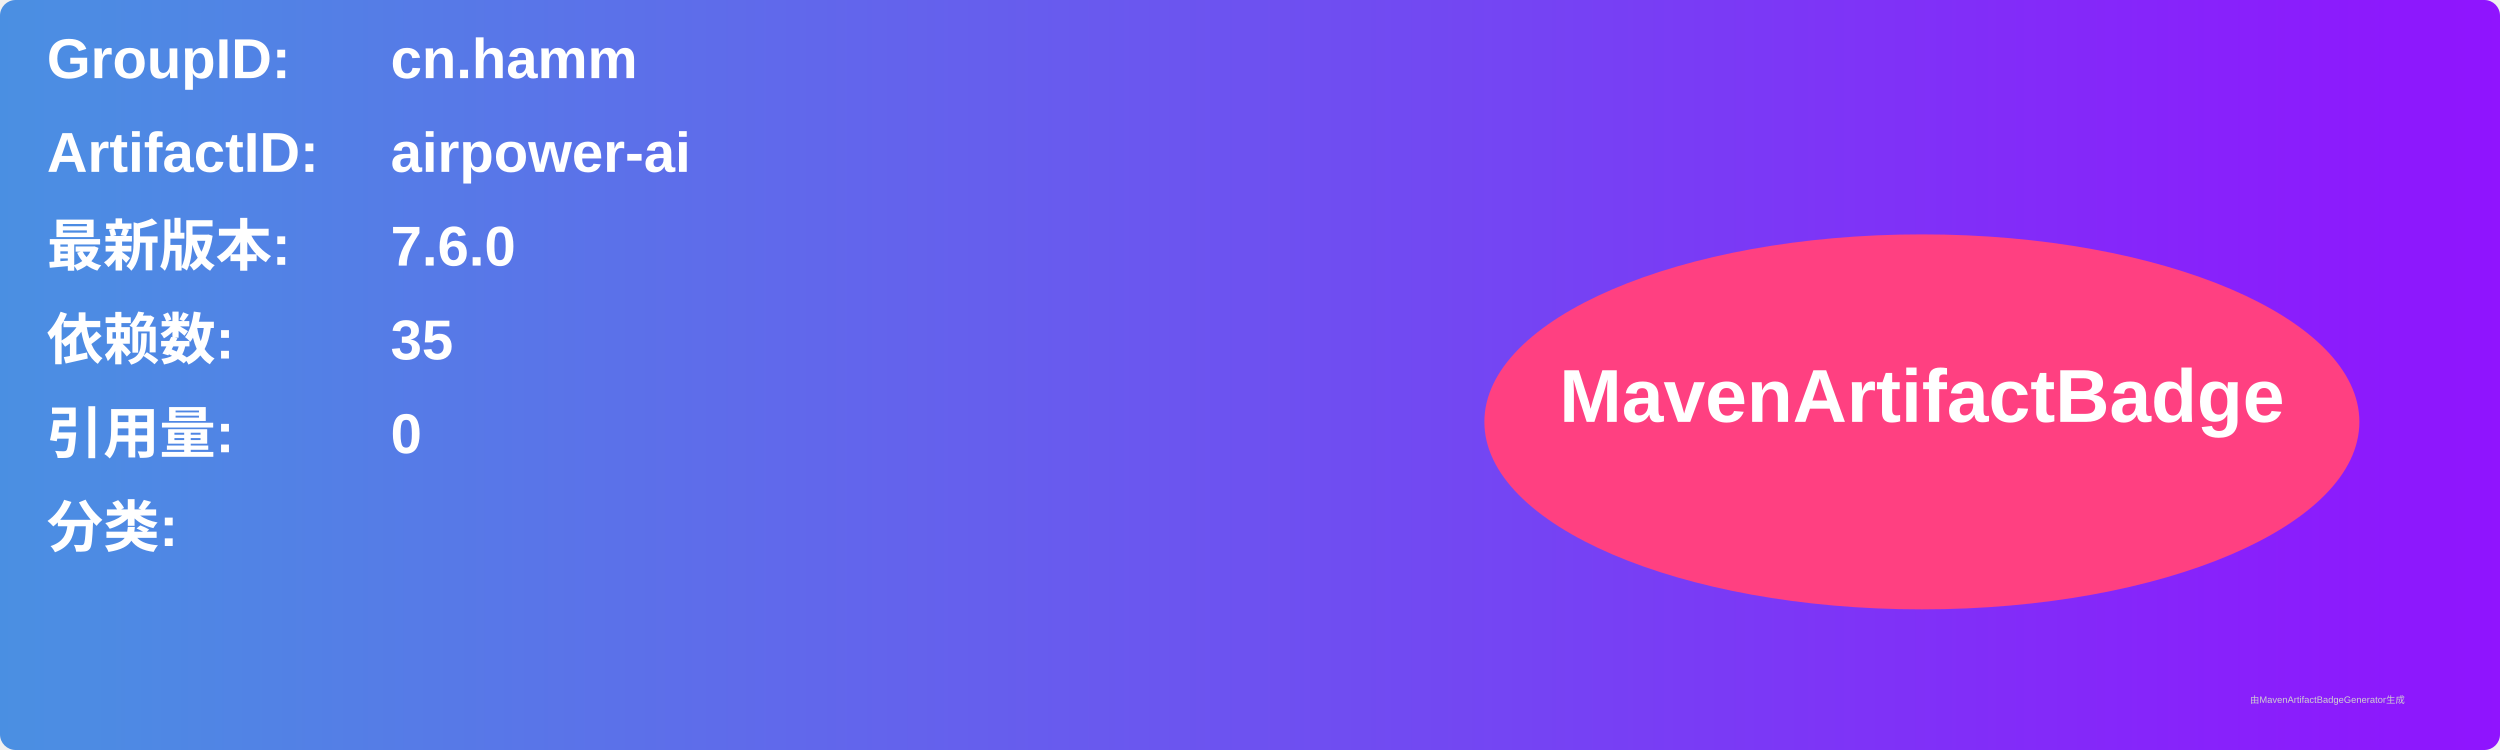
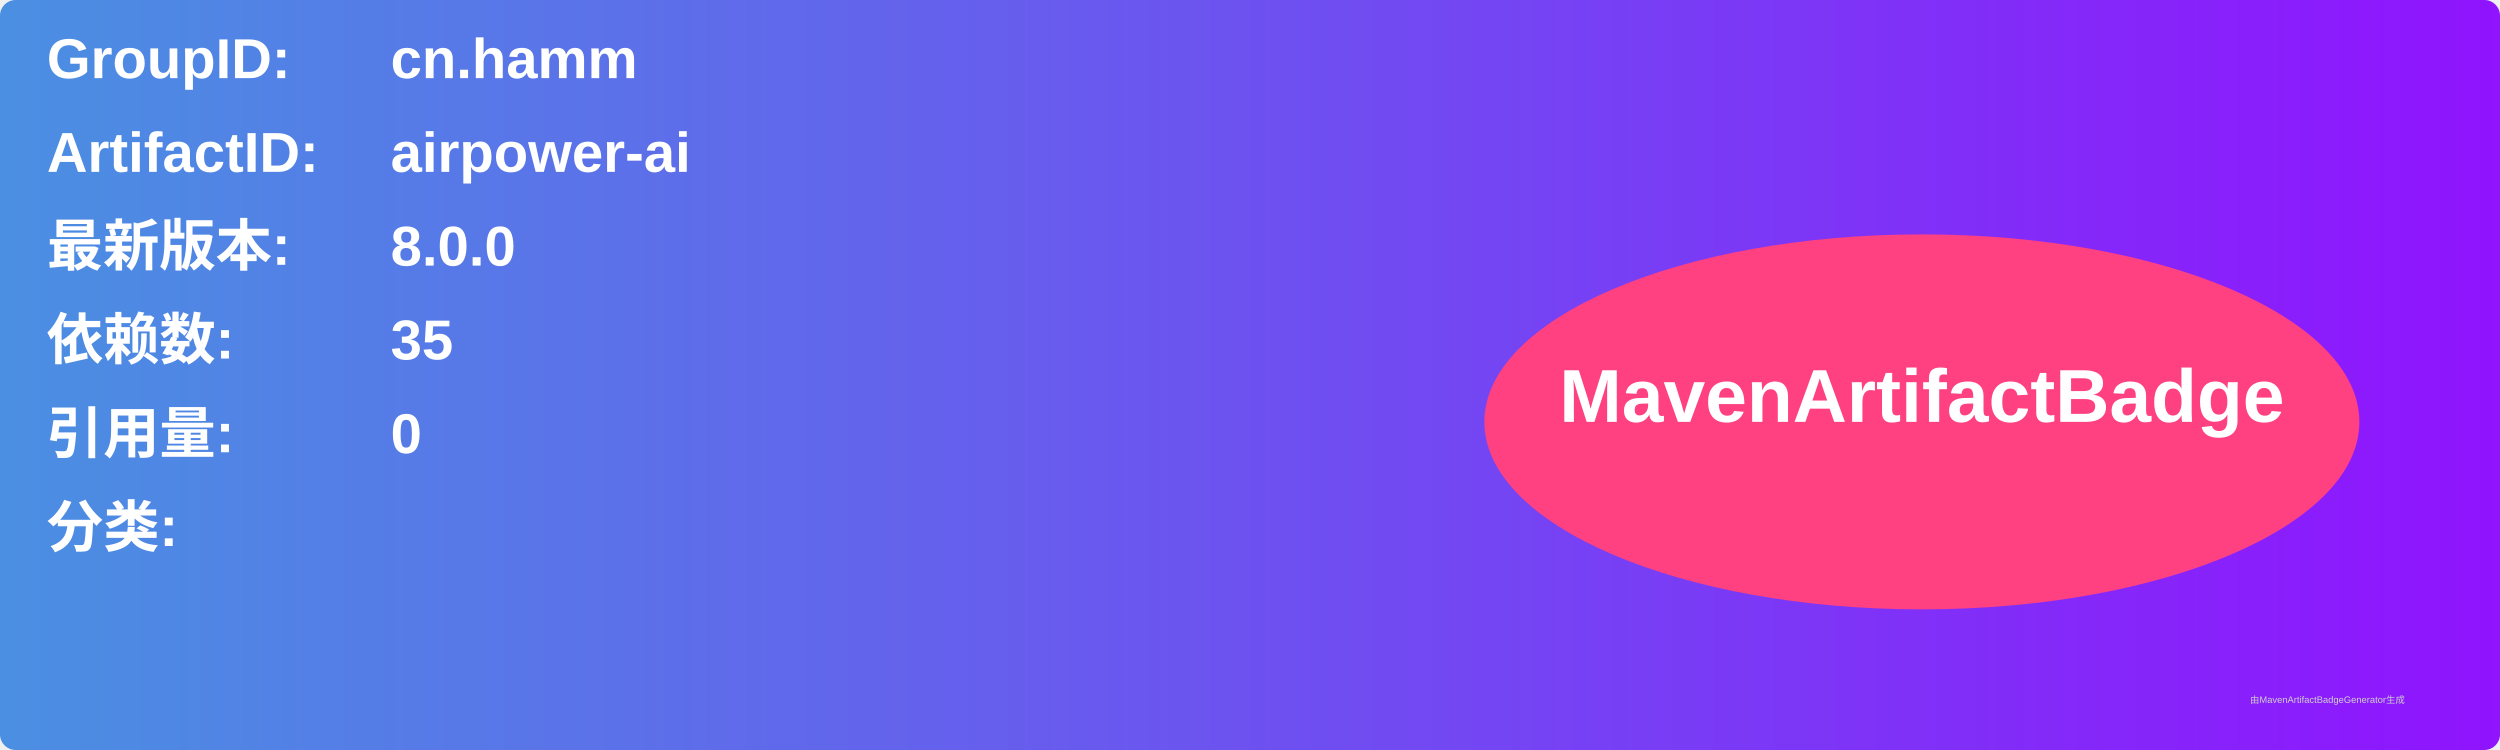
<svg xmlns="http://www.w3.org/2000/svg" width="800" height="240" viewBox="0 0 800 240">
  <linearGradient id="grad" x1="0%" y1="0%" x2="100%" y2="0%">
    <stop offset="0%" stop-color="#4a90e2" />
    <stop offset="100%" stop-color="#9013fe" />
  </linearGradient>
  <rect width="100%" height="100%" rx="5" ry="5" fill="url(#grad)" />
  <g transform="translate(15, 15)">
    <text x="0" y="10" font-family="Arial" font-size="18" fill="white" font-weight="bold" width="260">GroupID:</text>
    <text x="110" y="10" font-family="Arial" font-size="18" fill="white" font-weight="bold" width="460">cn.hamm</text>
    <text x="0" y="40" font-family="Arial" font-size="18" fill="white" font-weight="bold" width="260">ArtifactID:</text>
    <text x="110" y="40" font-family="Arial" font-size="18" fill="white" font-weight="bold" width="460">airpower-ai</text>
    <text x="0" y="70" font-family="Arial" font-size="18" fill="white" font-weight="bold">最新版本:</text>
    <text x="110" y="70" font-family="Arial" font-size="18" fill="white" font-weight="bold">
-       <tspan font-weight="bold">7.6.0</tspan>
+       <tspan font-weight="bold">8.0.0</tspan>
    </text>
    <text x="0" y="100" font-family="Arial" font-size="18" fill="white" font-weight="bold">依赖数: </text>
    <text x="110" y="100" font-family="Arial" font-size="18" fill="white">
      <tspan font-weight="bold">35</tspan>
    </text>
    <text x="0" y="130" font-family="Arial" font-size="18" fill="white" font-weight="bold">引用量: </text>
    <text x="110" y="130" font-family="Arial" font-size="18" fill="white">
      <tspan font-weight="bold">0</tspan>
    </text>
    <text x="0" y="160" font-family="Arial" font-size="18" fill="white" font-weight="bold">分类:</text>
    <text x="10" y="190" font-family="Arial" font-size="10" fill="white">
      <tspan font-weight="bold" />
    </text>
    <ellipse cx="600" cy="120" rx="140" ry="60" fill="#ff4081" />
    <text x="600" y="120" text-anchor="middle" font-family="Arial" font-size="24" fill="white" font-weight="bold">MavenArtifactBadge</text>
  </g>
  <text x="720" y="225" font-family="Arial" font-size="3" fill="#d0d0d0">由MavenArtifactBadgeGenerator生成</text>
</svg>
